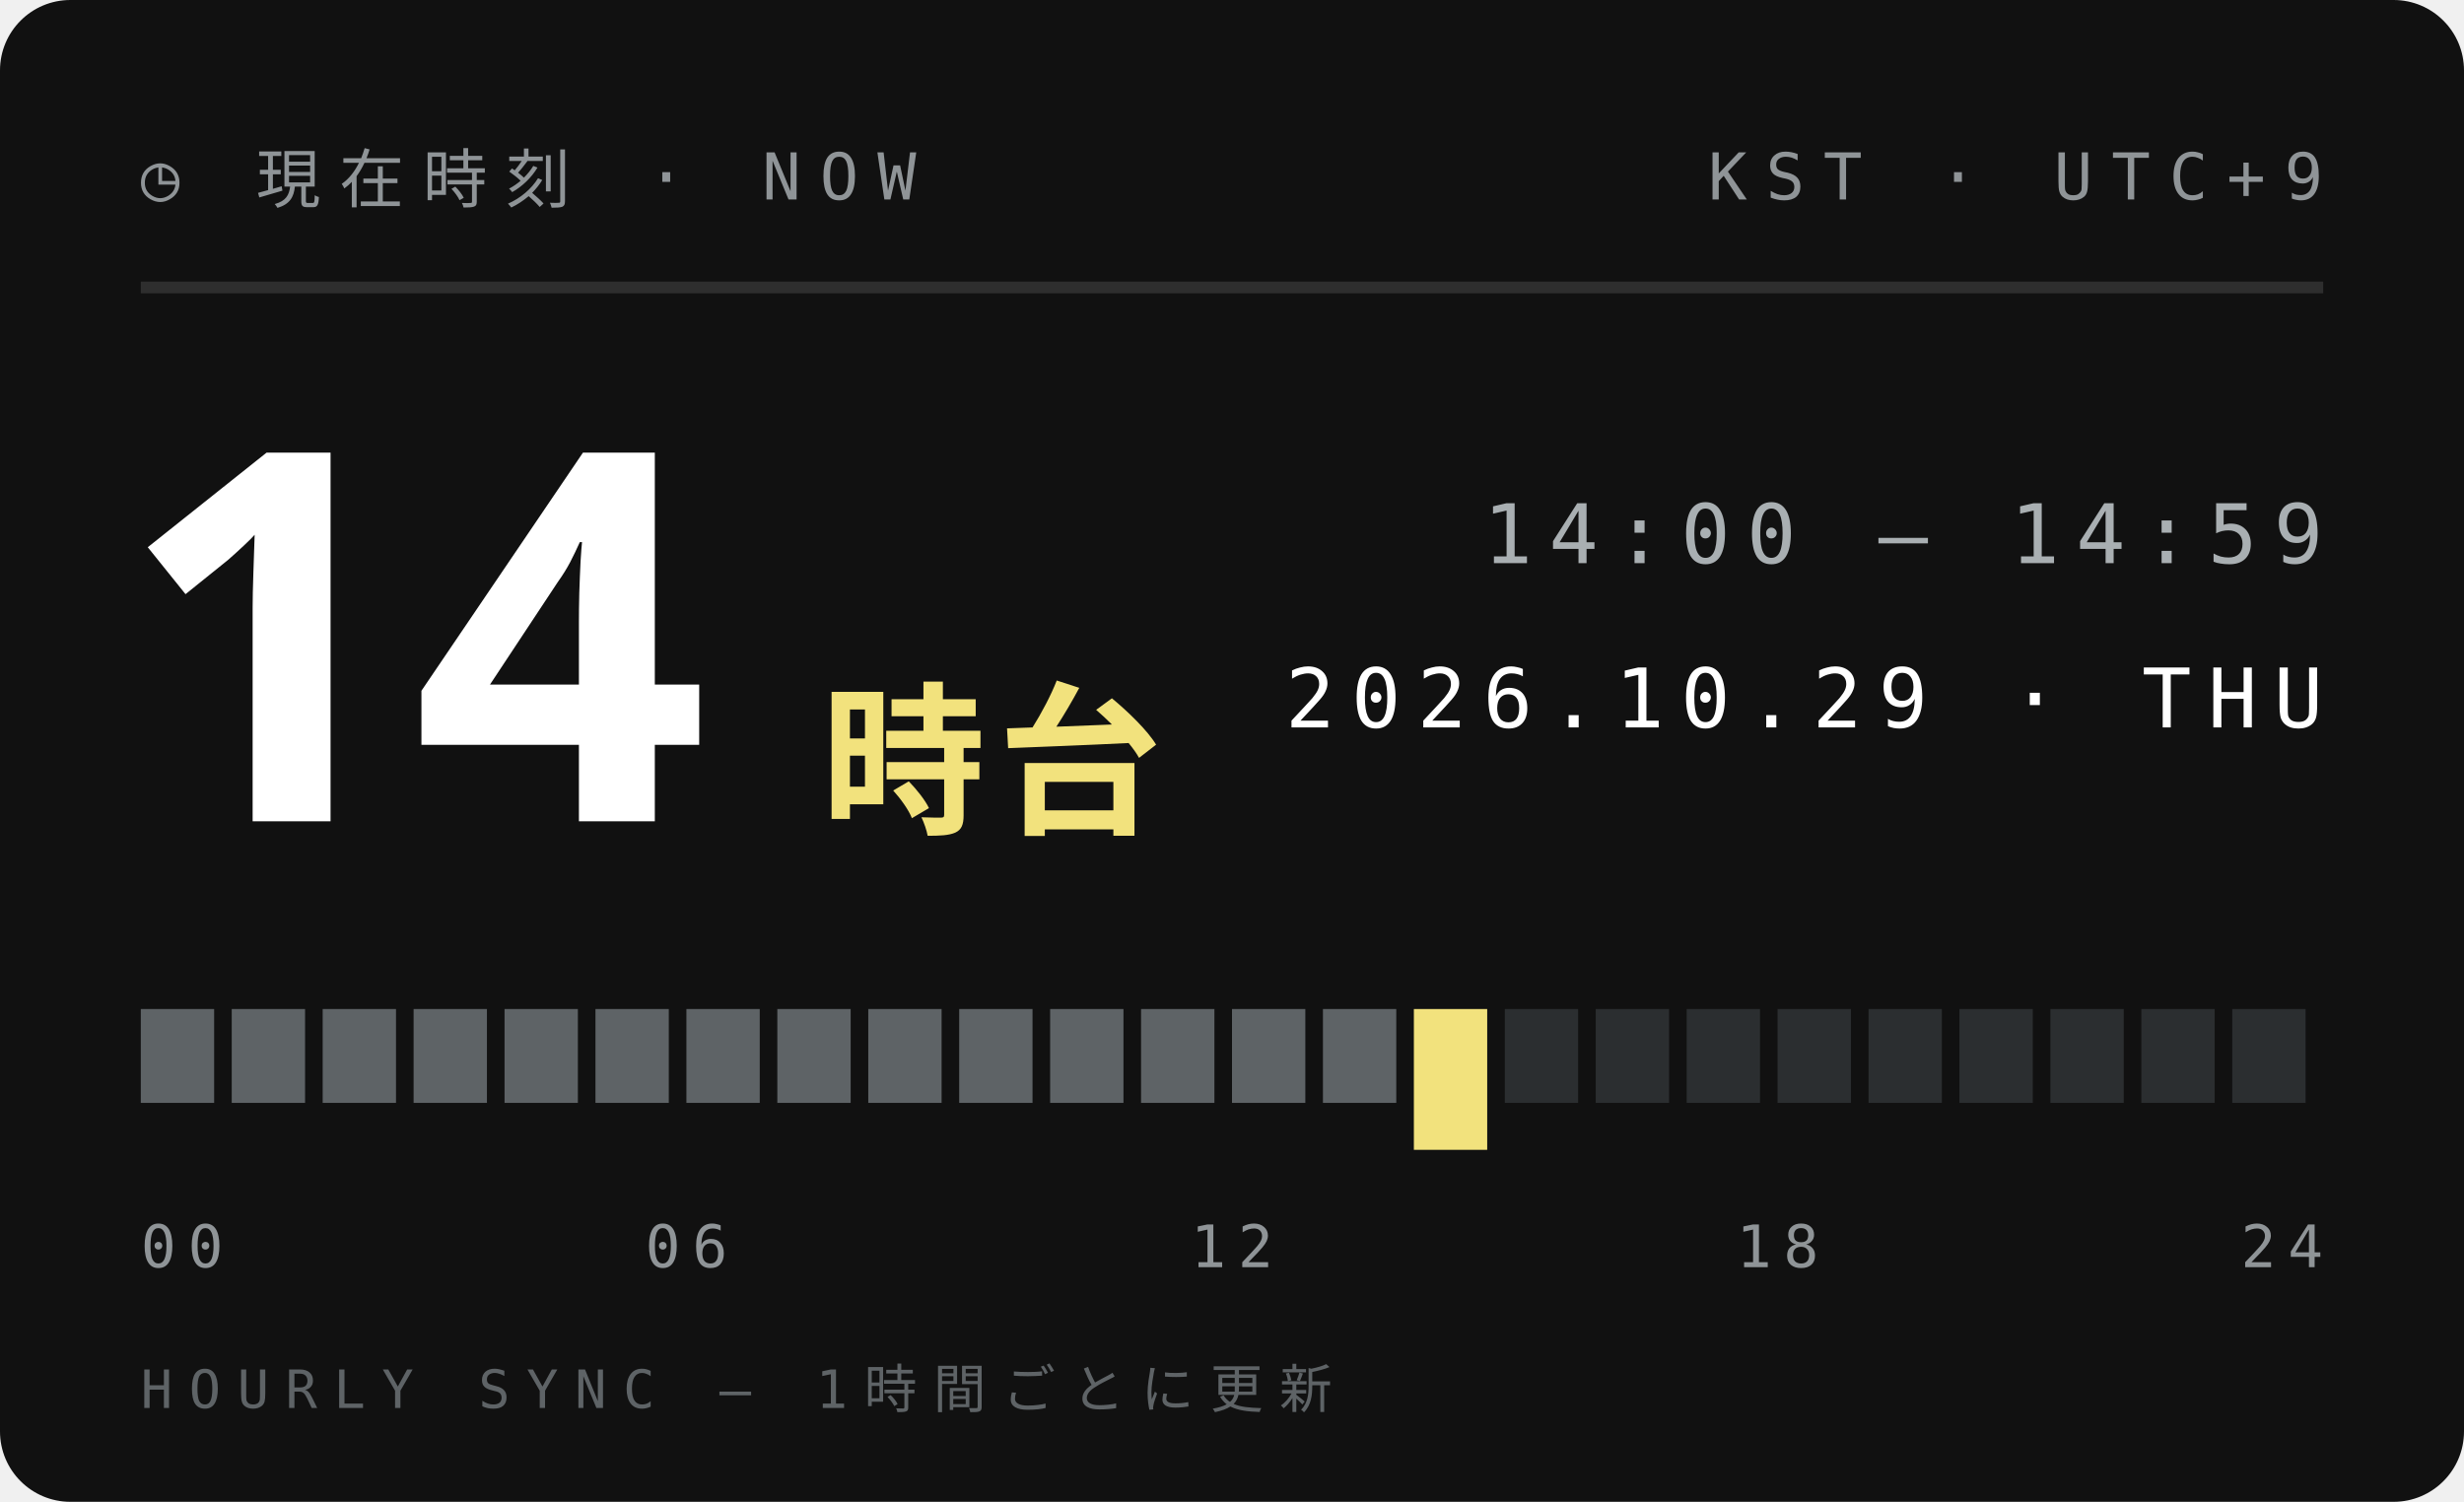
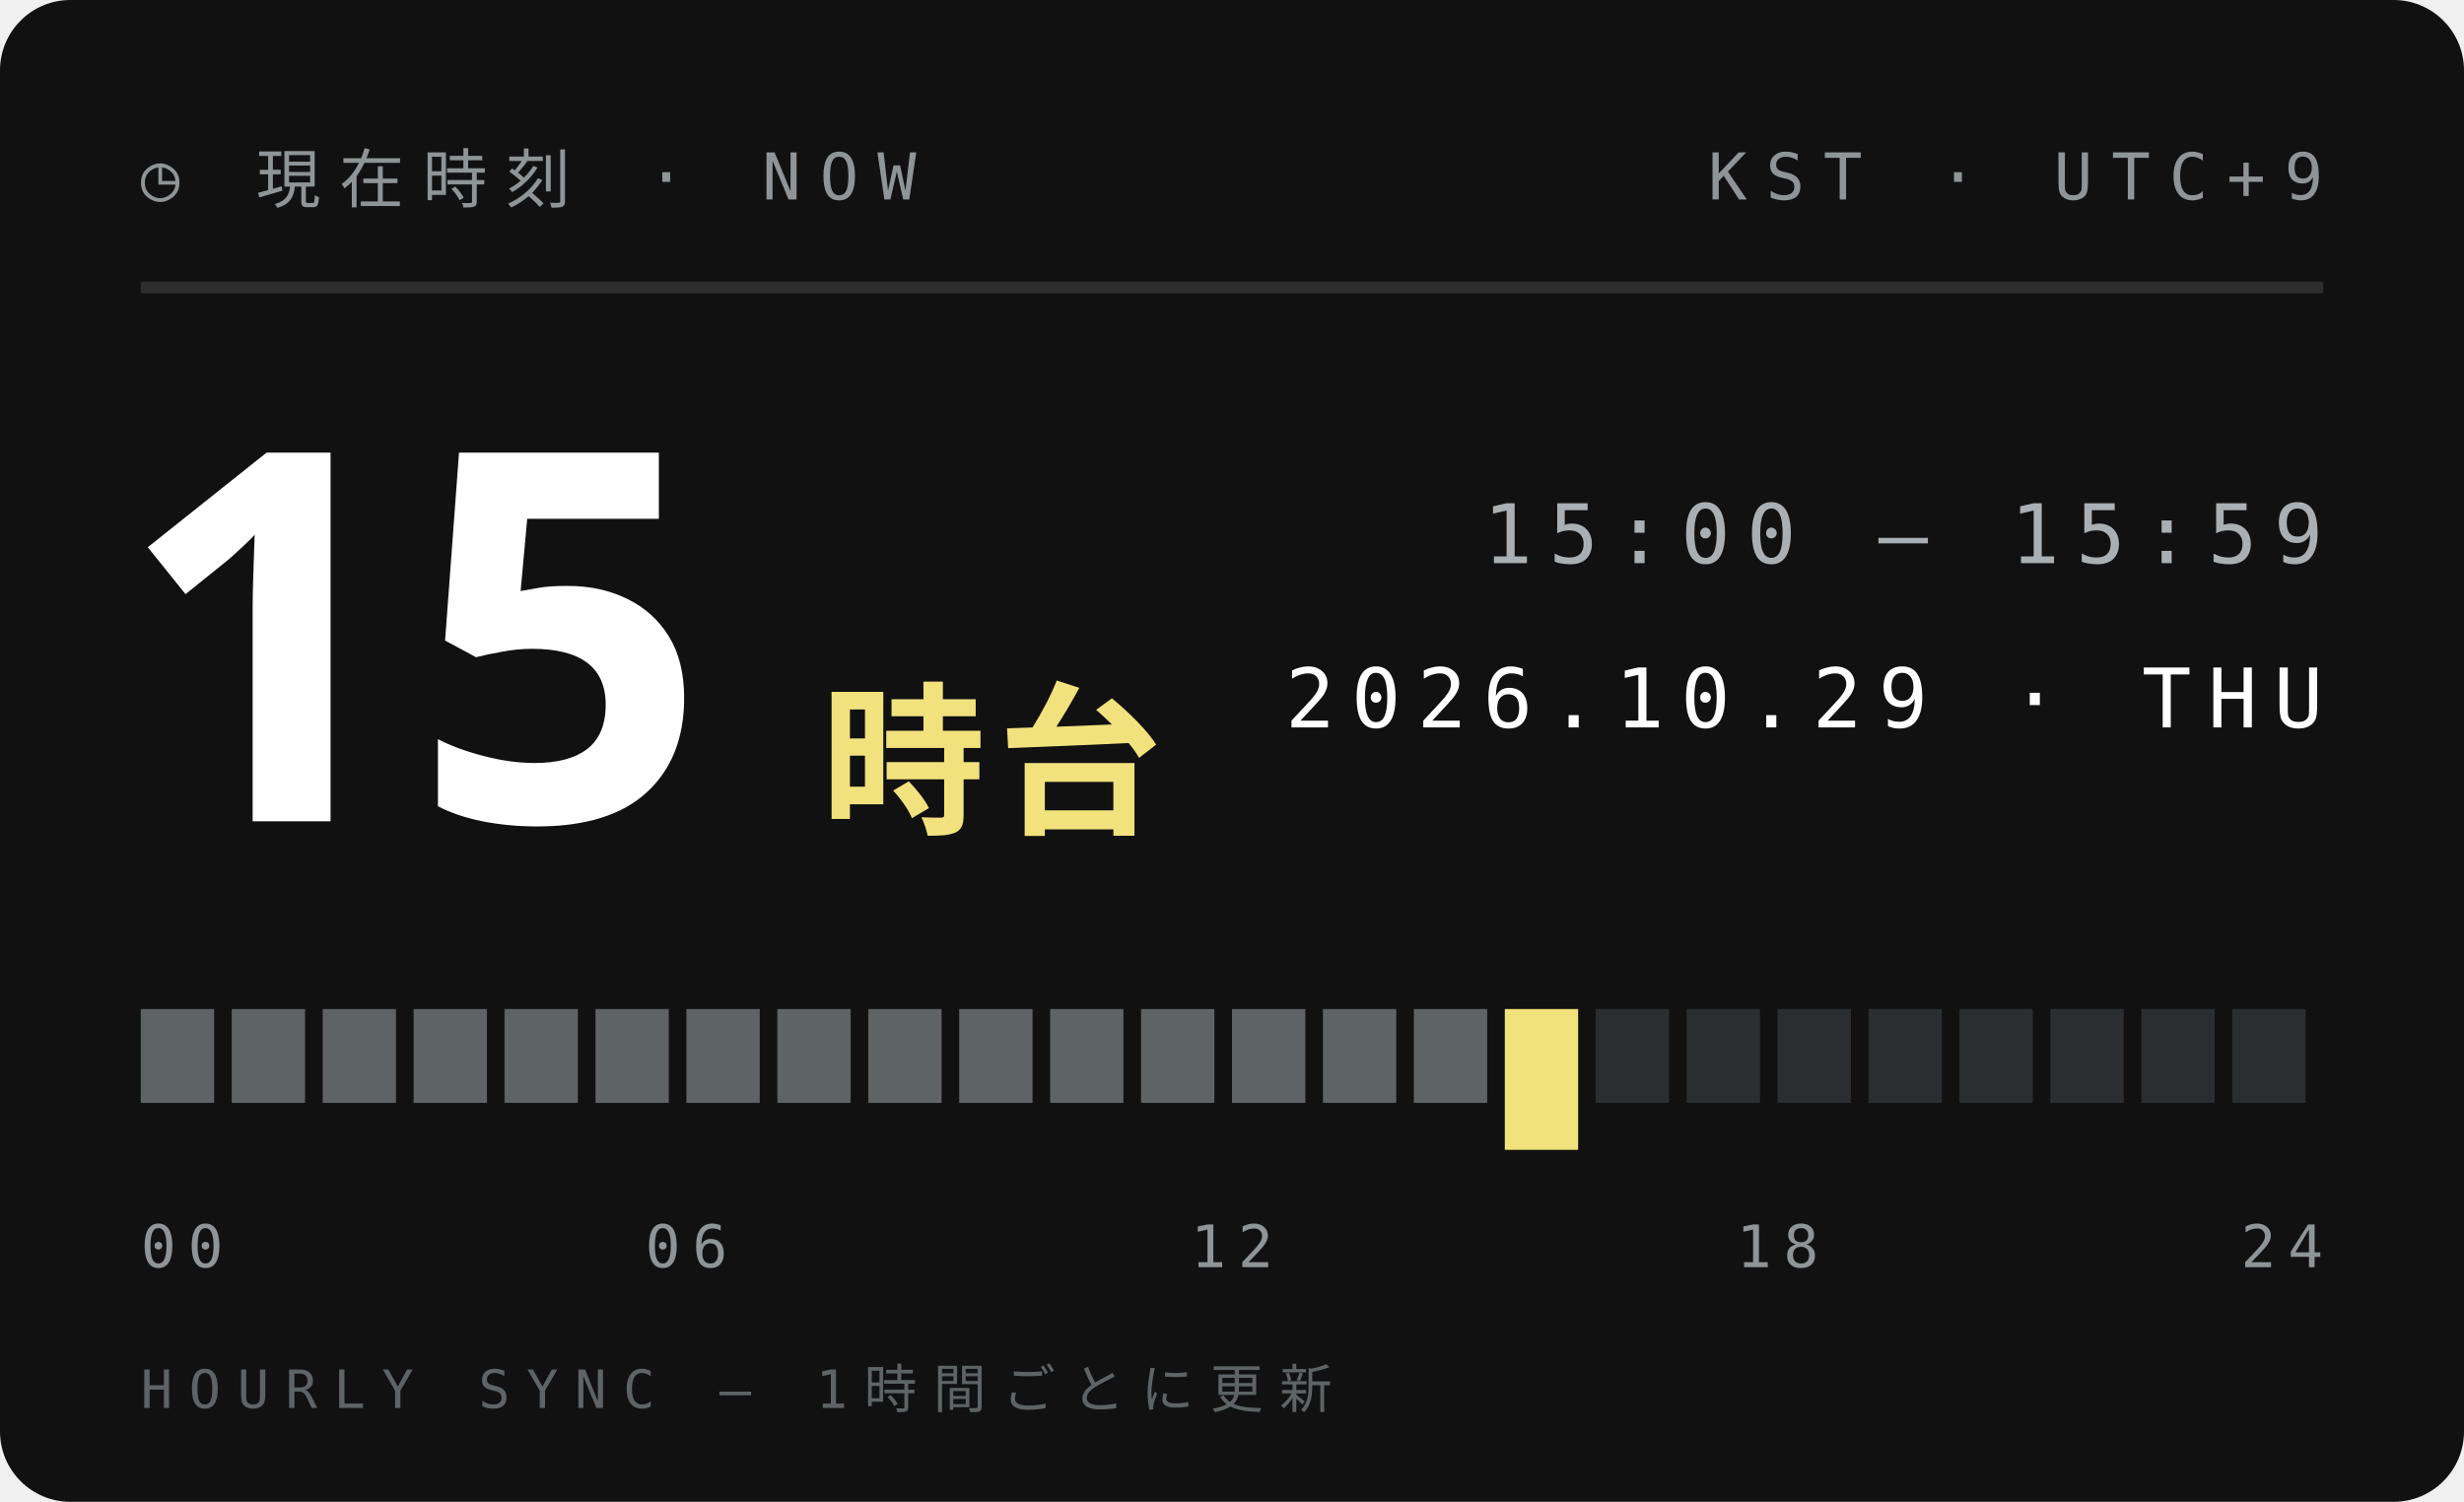
<svg xmlns="http://www.w3.org/2000/svg" width="210" height="128">
  <style>text{font:400 6.5px 'IBM Plex Mono',Menlo,monospace;letter-spacing:1.2px;fill:#5E6366}.s{font-size:5.5px}.v{font-weight:600;font-size:9px;fill:#111;letter-spacing:0}.b{font:900 20px 'Arial Black',sans-serif;fill:#111;letter-spacing:0}.j{font:800 11px 'Hiragino Sans','Noto Sans JP',sans-serif;fill:#111;letter-spacing:2px}</style>
  <rect width="210" height="128" rx="6" fill="#111" />
  <text x="12" y="17" style="font-size:5.5px;letter-spacing:1.6px;fill:#8F9497">◷ 現在時刻 · NOW</text>
  <text x="198" y="17" text-anchor="end" style="font-size:5.5px;letter-spacing:1.6px;fill:#8F9497">KST · UTC+9</text>
  <path d="M12 24.5H198" stroke="#ffffff1f" />
-   <text class="b" x="10" y="70" style="font-size:44px;fill:#fff">14</text>
+   <text class="b" x="10" y="70" style="font-size:44px;fill:#fff">15</text>
  <text class="j" x="70" y="70" style="font-size:14px;letter-spacing:1px;fill:#F2E27D">時台</text>
-   <text x="198" y="48" text-anchor="end" style="font-size:7px;letter-spacing:1.4px;fill:#A9AFB2">14:00 — 14:59</text>
+   <text x="198" y="48" text-anchor="end" style="font-size:7px;letter-spacing:1.4px;fill:#A9AFB2">15:00 — 15:59</text>
  <text x="198" y="62" text-anchor="end" style="font-size:7px;letter-spacing:1.4px;fill:#fff">2026.10.29 · THU</text>
  <rect x="12.00" y="86" width="6.25" height="8" fill="#5E6366" />
  <rect x="19.75" y="86" width="6.25" height="8" fill="#5E6366" />
  <rect x="27.50" y="86" width="6.25" height="8" fill="#5E6366" />
  <rect x="35.25" y="86" width="6.25" height="8" fill="#5E6366" />
  <rect x="43.00" y="86" width="6.25" height="8" fill="#5E6366" />
  <rect x="50.75" y="86" width="6.25" height="8" fill="#5E6366" />
  <rect x="58.50" y="86" width="6.25" height="8" fill="#5E6366" />
  <rect x="66.25" y="86" width="6.25" height="8" fill="#5E6366" />
  <rect x="74.00" y="86" width="6.25" height="8" fill="#5E6366" />
  <rect x="81.75" y="86" width="6.25" height="8" fill="#5E6366" />
  <rect x="89.50" y="86" width="6.25" height="8" fill="#5E6366" />
  <rect x="97.25" y="86" width="6.25" height="8" fill="#5E6366" />
  <rect x="105.00" y="86" width="6.25" height="8" fill="#5E6366" />
  <rect x="112.75" y="86" width="6.25" height="8" fill="#5E6366" />
-   <rect x="120.50" y="86" width="6.25" height="12" fill="#F2E27D" />
-   <rect x="128.25" y="86" width="6.25" height="8" fill="#2B2E30" />
+   <rect x="120.50" y="86" width="6.25" height="8" fill="#5E6366" />
+   <rect x="128.25" y="86" width="6.25" height="12" fill="#F2E27D" />
  <rect x="136.00" y="86" width="6.25" height="8" fill="#2B2E30" />
  <rect x="143.75" y="86" width="6.25" height="8" fill="#2B2E30" />
  <rect x="151.50" y="86" width="6.25" height="8" fill="#2B2E30" />
  <rect x="159.25" y="86" width="6.25" height="8" fill="#2B2E30" />
  <rect x="167.00" y="86" width="6.25" height="8" fill="#2B2E30" />
  <rect x="174.75" y="86" width="6.25" height="8" fill="#2B2E30" />
  <rect x="182.50" y="86" width="6.25" height="8" fill="#2B2E30" />
  <rect x="190.25" y="86" width="6.25" height="8" fill="#2B2E30" />
  <text x="12.0" y="108" text-anchor="start" style="font-size:5px;letter-spacing:1px;fill:#8F9497">00</text>
  <text x="58.5" y="108" text-anchor="middle" style="font-size:5px;letter-spacing:1px;fill:#8F9497">06</text>
  <text x="105.0" y="108" text-anchor="middle" style="font-size:5px;letter-spacing:1px;fill:#8F9497">12</text>
  <text x="151.5" y="108" text-anchor="middle" style="font-size:5px;letter-spacing:1px;fill:#8F9497">18</text>
  <text x="198.0" y="108" text-anchor="end" style="font-size:5px;letter-spacing:1px;fill:#8F9497">24</text>
  <text x="12" y="120" style="font-size:4.5px;letter-spacing:1.4px;fill:#5E6366">HOURLY SYNC — 1時間ごとに更新</text>
</svg>
